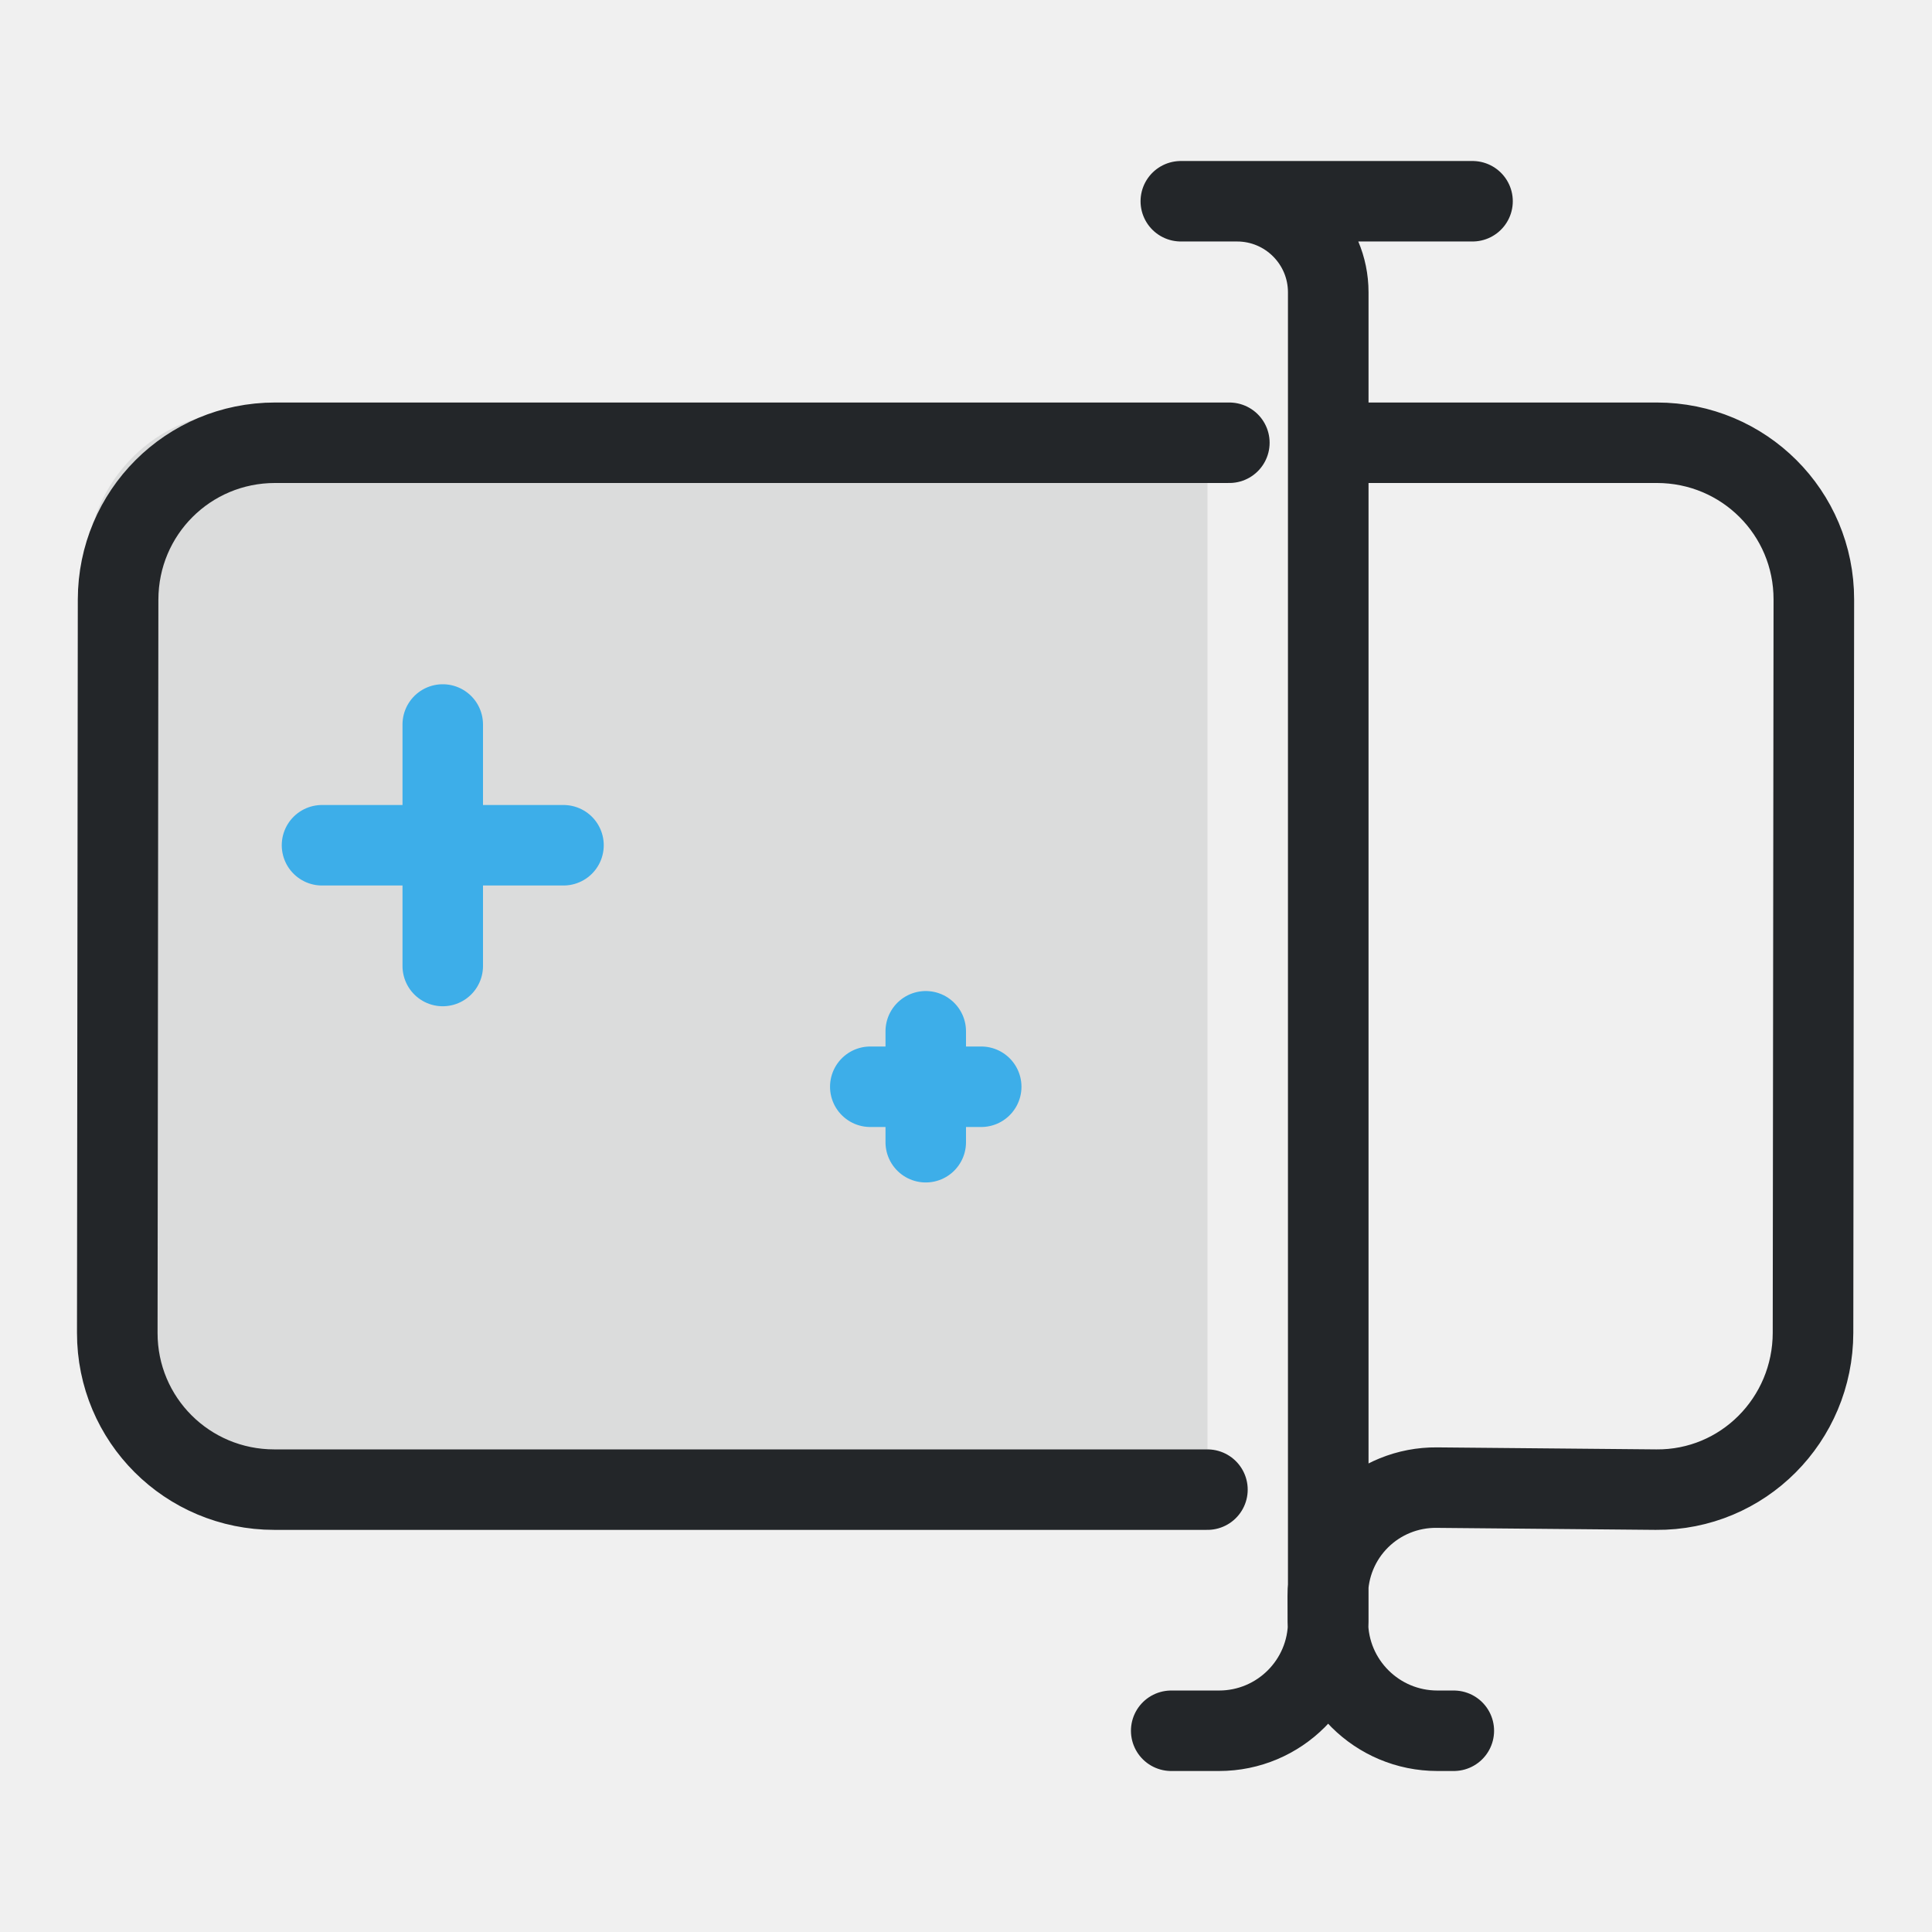
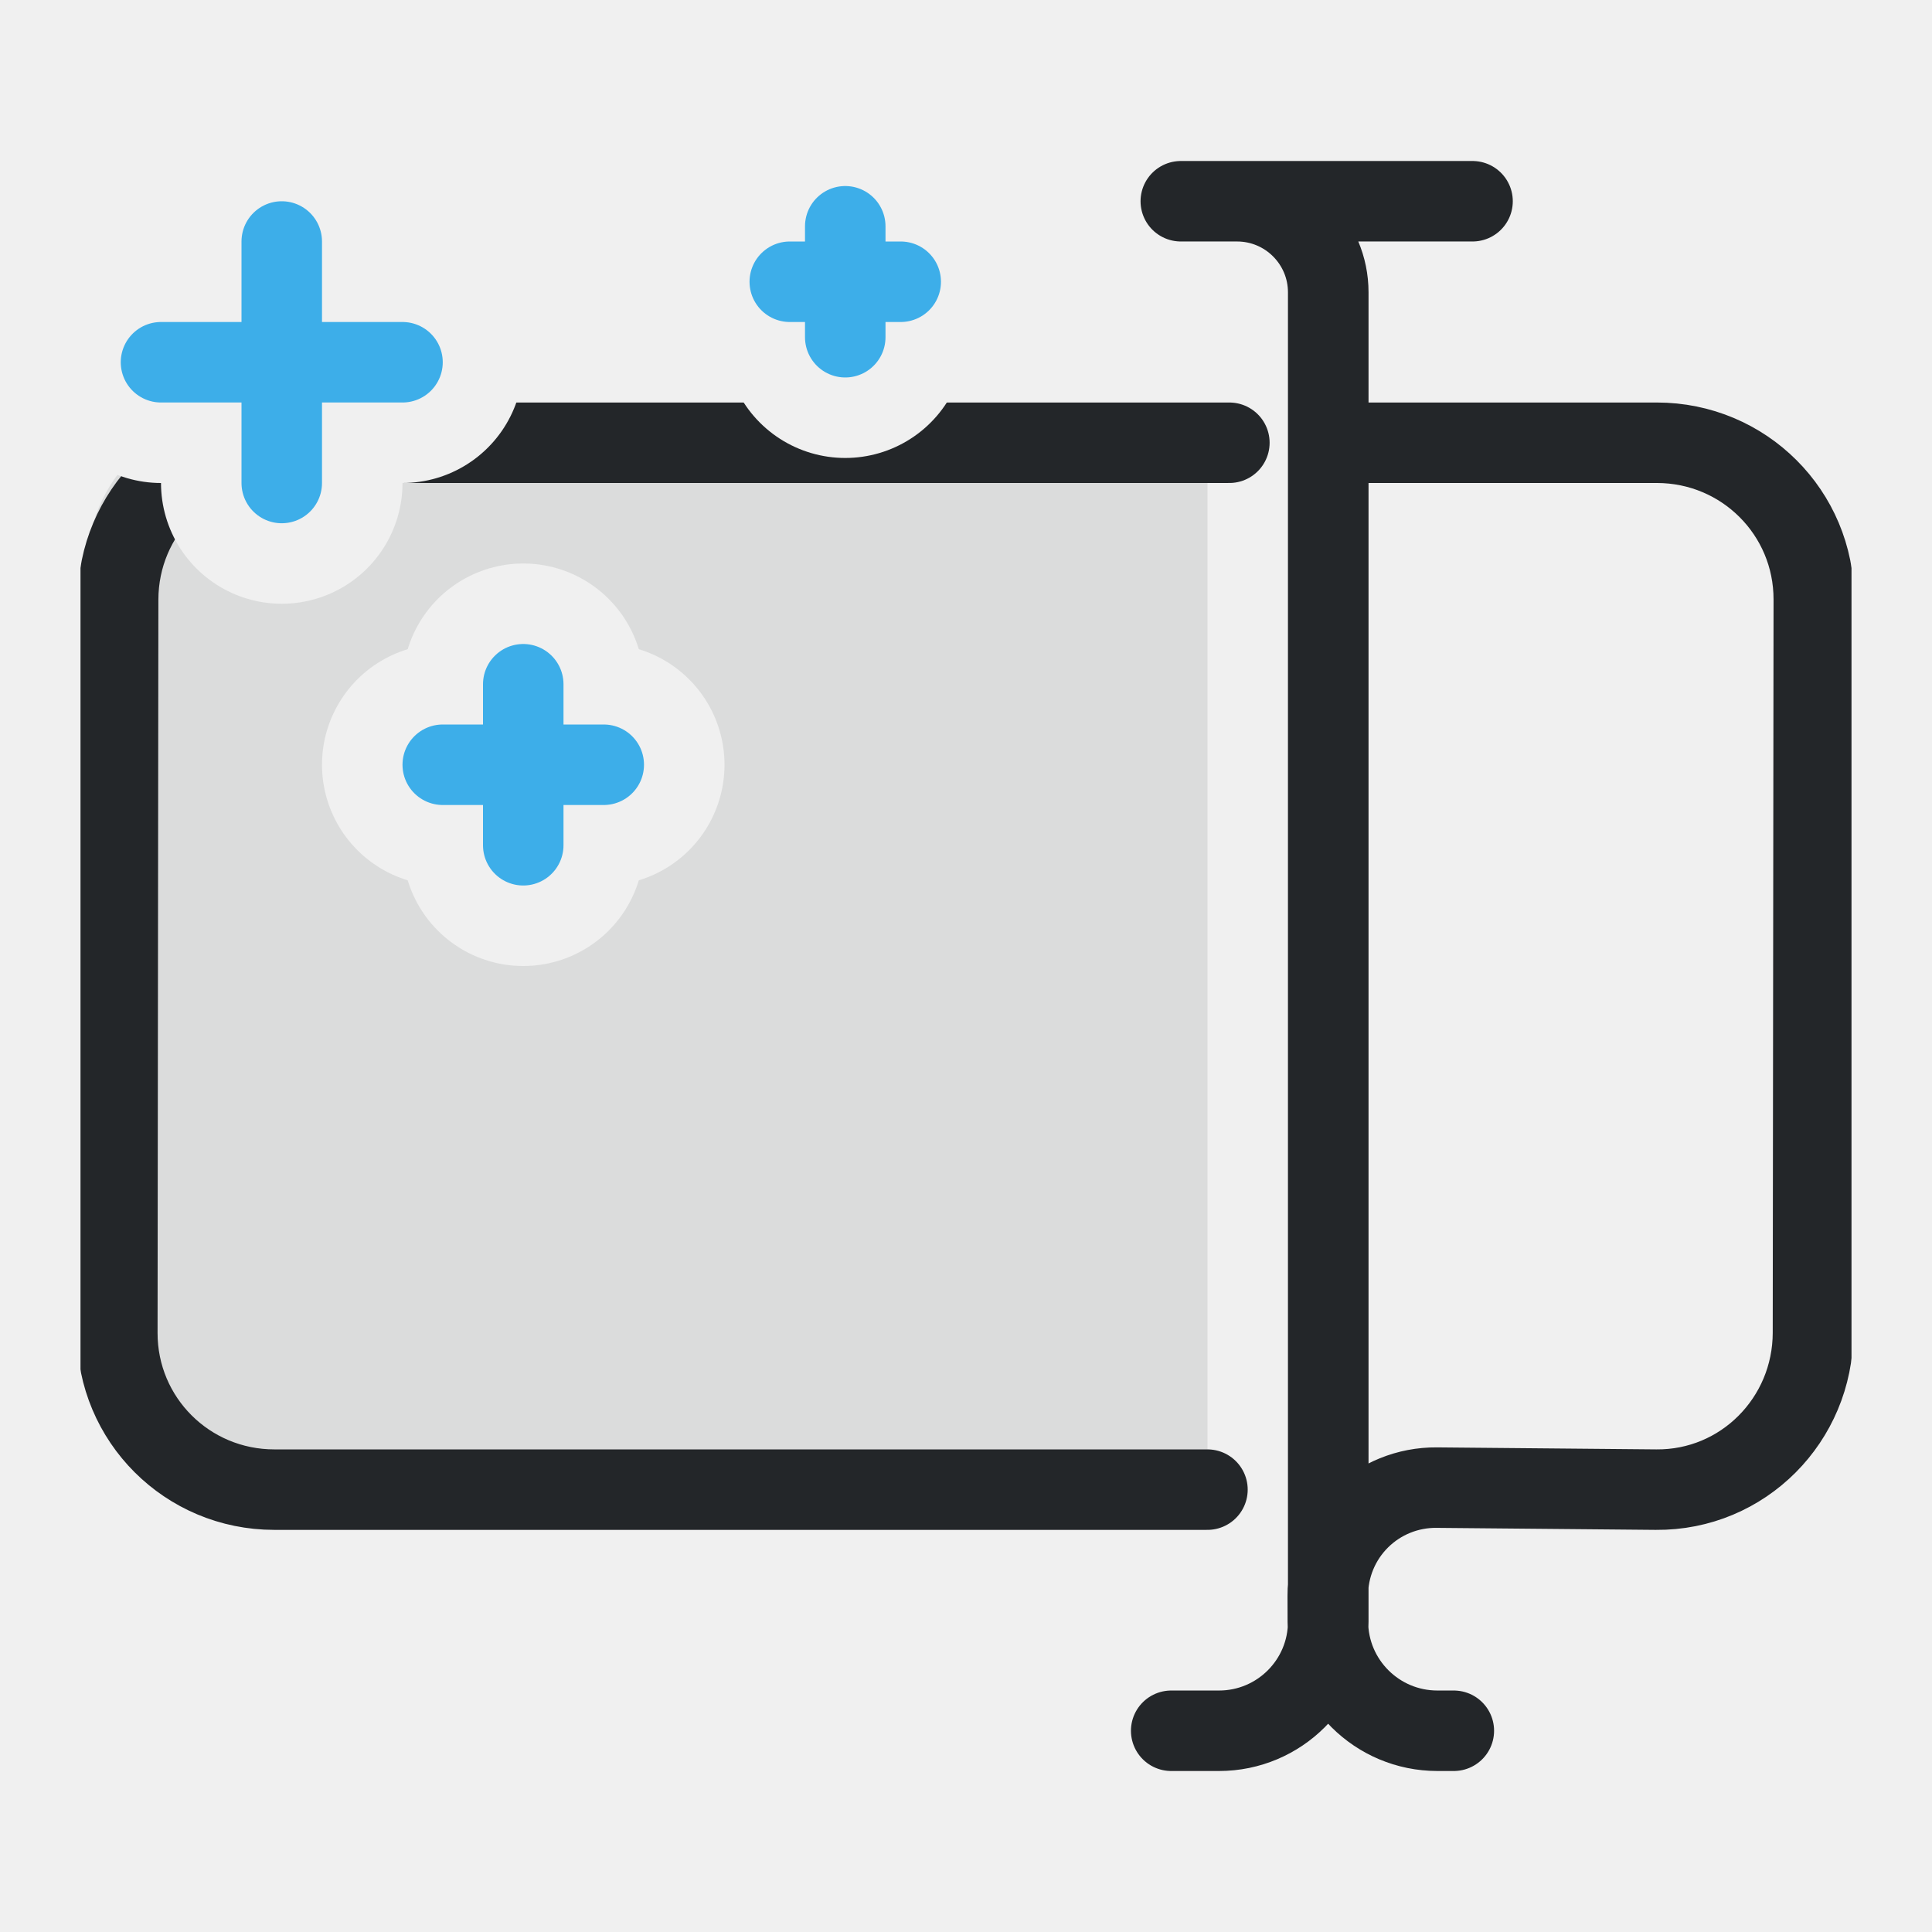
<svg xmlns="http://www.w3.org/2000/svg" width="24" height="24" viewBox="0 0 24 24" version="1.1">
  <defs>
    <style id="current-color-scheme" type="text/css">
     .ColorScheme-Text { color:#232629; }
     .ColorScheme-Highlight { color:#3daee9; }
   </style>
+     <mask id="star-clearance" maskUnits="userSpaceOnUse" x="0" y="0" width="22" height="22" style="mask-type:luminance">
+       <rect x="0" y="0" width="22" height="22" fill="white" />
+       <path d="M 2.5,5 V 2" stroke="black" fill="none" stroke-width="3" stroke-linecap="round" />
+       <path d="M 1,3.5 H 4" stroke="black" fill="none" stroke-width="3" stroke-linecap="round" />
+       <path d="M 9.5,3.189 V 1.811" stroke="black" fill="none" stroke-width="3" stroke-linecap="round" />
+       <path d="M 8.811,2.5 H 10.189" stroke="black" fill="none" stroke-width="3" stroke-linecap="round" />
+       <path d="M 5.5,9.5 V 7.5" stroke="black" fill="none" stroke-width="3" stroke-linecap="round" />
+       <path d="M 4.5,8.5 H 6.5" stroke="black" fill="none" stroke-width="3" stroke-linecap="round" />
+     </mask>
  </defs>
  <g transform="translate(1,1)">
-     <path d="m2.028 4.11c-1.081 0-1.95.869-1.95 1.948v9.351c0 1.079.87 1.948 1.95 1.948h11.972v-12.857c0-.134.013-.264.038-.39z" style="opacity:.1;paint-order:markers fill stroke" fill="currentColor" class="ColorScheme-Text" />
-     <path transform="matrix(.78016 0 0 .77924 -1.4826 -.56504)" d="m19.268 27.033h.761a1.739 1.739 135 001.739-1.739v-21.192a1.452 1.452 45 00-1.452-1.452h-.895a0 0 0 010 0h4.644m-2.297 3.85h5.232c1.385 0 2.502 1.115 2.5 2.5l-.013 11.689c-.002 1.385-1.115 2.513-2.5 2.5l-3.493-.032a1.717 1.717 135.17 00-1.733 1.723l.001.414a1.744 1.744 44.905 001.744 1.739h.261m-3.923-3.844h-14.858c-1.385 0-2.502-1.115-2.5-2.5l.013-11.689c.002-1.385 1.115-2.5 2.5-2.5h15.194" style="fill:none;paint-order:markers fill stroke;stroke-dashoffset:.5;stroke-linecap:round;stroke-linejoin:round;stroke-width:1.283" stroke="currentColor" class="ColorScheme-Text" />
+     <g mask="url(#star-clearance)">
+       <path d="m2.028 4.11c-1.081 0-1.95.869-1.95 1.948v9.351c0 1.079.87 1.948 1.95 1.948h11.972v-12.857c0-.134.013-.264.038-.39z" style="opacity:.1;paint-order:markers fill stroke" fill="currentColor" class="ColorScheme-Text" />
+       <path transform="matrix(.78016 0 0 .77924 -1.4826 -.56504)" d="m19.268 27.033h.761a1.739 1.739 135 001.739-1.739v-21.192a1.452 1.452 45 00-1.452-1.452h-.895a0 0 0 010 0h4.644m-2.297 3.85h5.232c1.385 0 2.502 1.115 2.5 2.5l-.013 11.689c-.002 1.385-1.115 2.513-2.5 2.5l-3.493-.032a1.717 1.717 135.17 00-1.733 1.723l.001.414a1.744 1.744 44.905 001.744 1.739h.261m-3.923-3.844h-14.858c-1.385 0-2.502-1.115-2.5-2.5l.013-11.689c.002-1.385 1.115-2.5 2.5-2.5h15.194" style="fill:none;paint-order:markers fill stroke;stroke-dashoffset:.5;stroke-linecap:round;stroke-linejoin:round;stroke-width:1.283" stroke="currentColor" class="ColorScheme-Text" />
+     </g>
    <g>
-       <g transform="translate(2,6)">
-         <path class="ColorScheme-Highlight" d="M 2.5,5 V 2" style="fill:none;stroke-width:1;stroke-linecap:round;stroke-linejoin:round;paint-order:fill markers stroke" stroke="currentColor" />
-         <path class="ColorScheme-Highlight" d="M 1,3.5 H 4" style="fill:none;stroke-width:1;stroke-linecap:round;stroke-linejoin:round;paint-order:fill markers stroke" stroke="currentColor" />
-       </g>
-       <g transform="translate(1,10)">
-         <path class="ColorScheme-Highlight" d="M 9.5,3.189 V 1.811" style="fill:none;stroke-width:1;stroke-linecap:round;stroke-linejoin:round;paint-order:fill markers stroke" stroke="currentColor" />
-         <path class="ColorScheme-Highlight" d="M 8.811,2.5 H 10.189" style="fill:none;stroke-width:1;stroke-linecap:round;stroke-linejoin:round;paint-order:fill markers stroke" stroke="currentColor" />
-       </g>
+       <path class="ColorScheme-Highlight" d="M 2.5,5 V 2" style="fill:none;stroke-width:1;stroke-linecap:round;stroke-linejoin:round;paint-order:fill markers stroke" stroke="currentColor" />
+       <path class="ColorScheme-Highlight" d="M 1,3.5 H 4" style="fill:none;stroke-width:1;stroke-linecap:round;stroke-linejoin:round;paint-order:fill markers stroke" stroke="currentColor" />
+       <path class="ColorScheme-Highlight" d="M 9.5,3.189 V 1.811" style="fill:none;stroke-width:1;stroke-linecap:round;stroke-linejoin:round;paint-order:fill markers stroke" stroke="currentColor" />
+       <path class="ColorScheme-Highlight" d="M 8.811,2.5 H 10.189" style="fill:none;stroke-width:1;stroke-linecap:round;stroke-linejoin:round;paint-order:fill markers stroke" stroke="currentColor" />
+       <path class="ColorScheme-Highlight" d="M 5.5,9.5 V 7.5" style="fill:none;stroke-width:1;stroke-linecap:round;stroke-linejoin:round;paint-order:fill markers stroke" stroke="currentColor" />
+       <path class="ColorScheme-Highlight" d="M 4.5,8.5 H 6.5" style="fill:none;stroke-width:1;stroke-linecap:round;stroke-linejoin:round;paint-order:fill markers stroke" stroke="currentColor" />
    </g>
  </g>
</svg>
